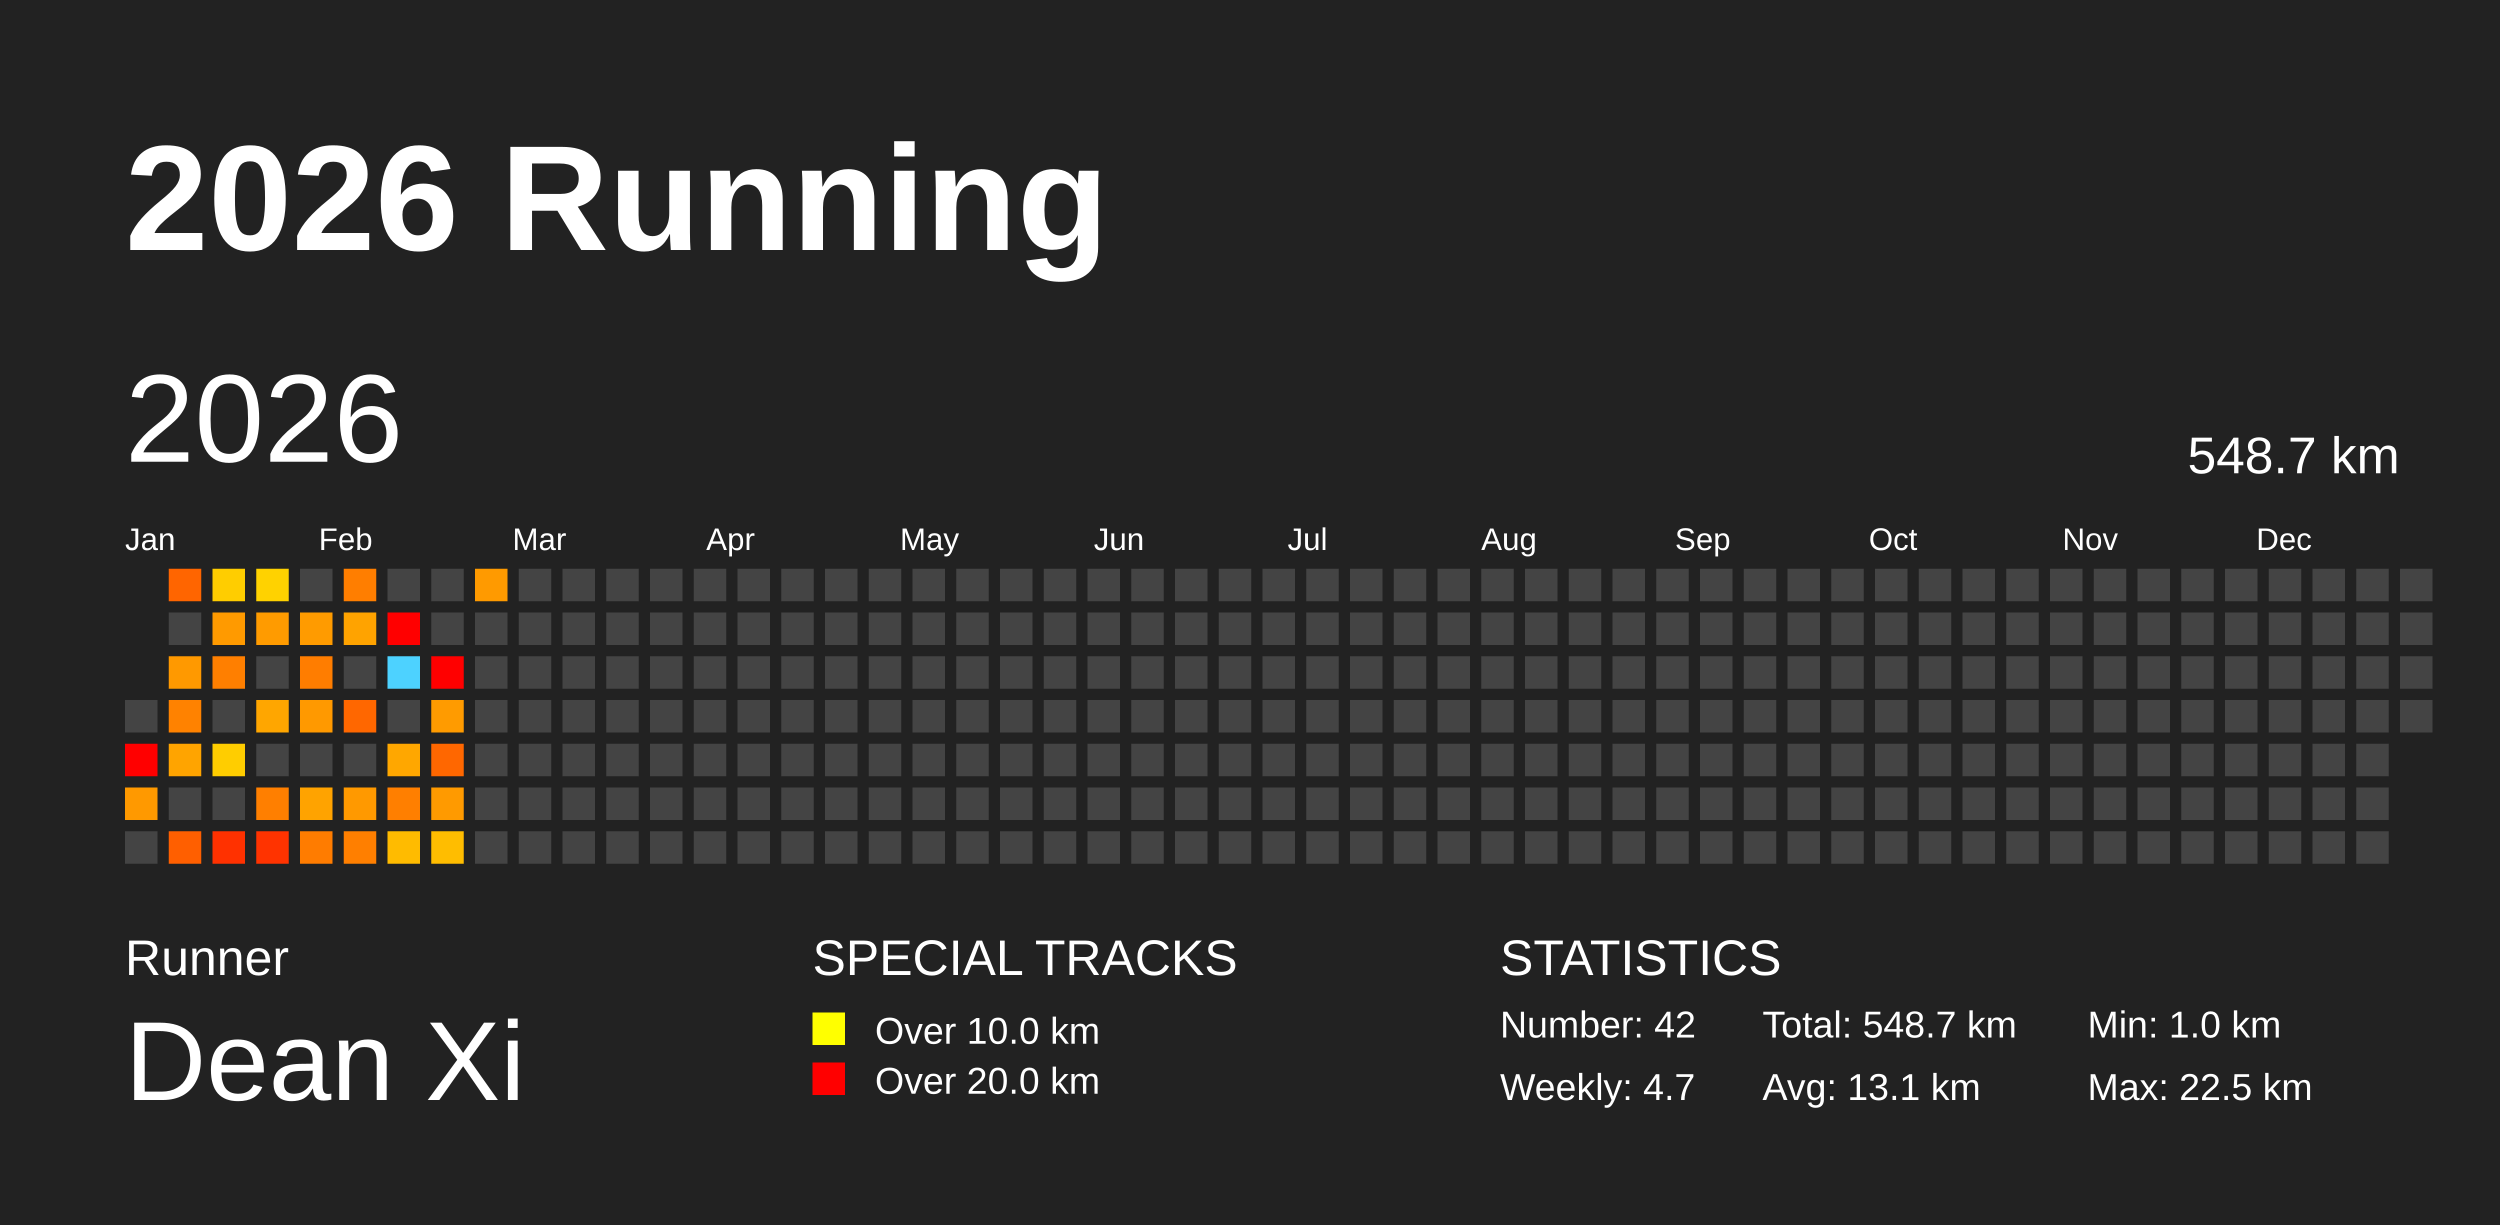
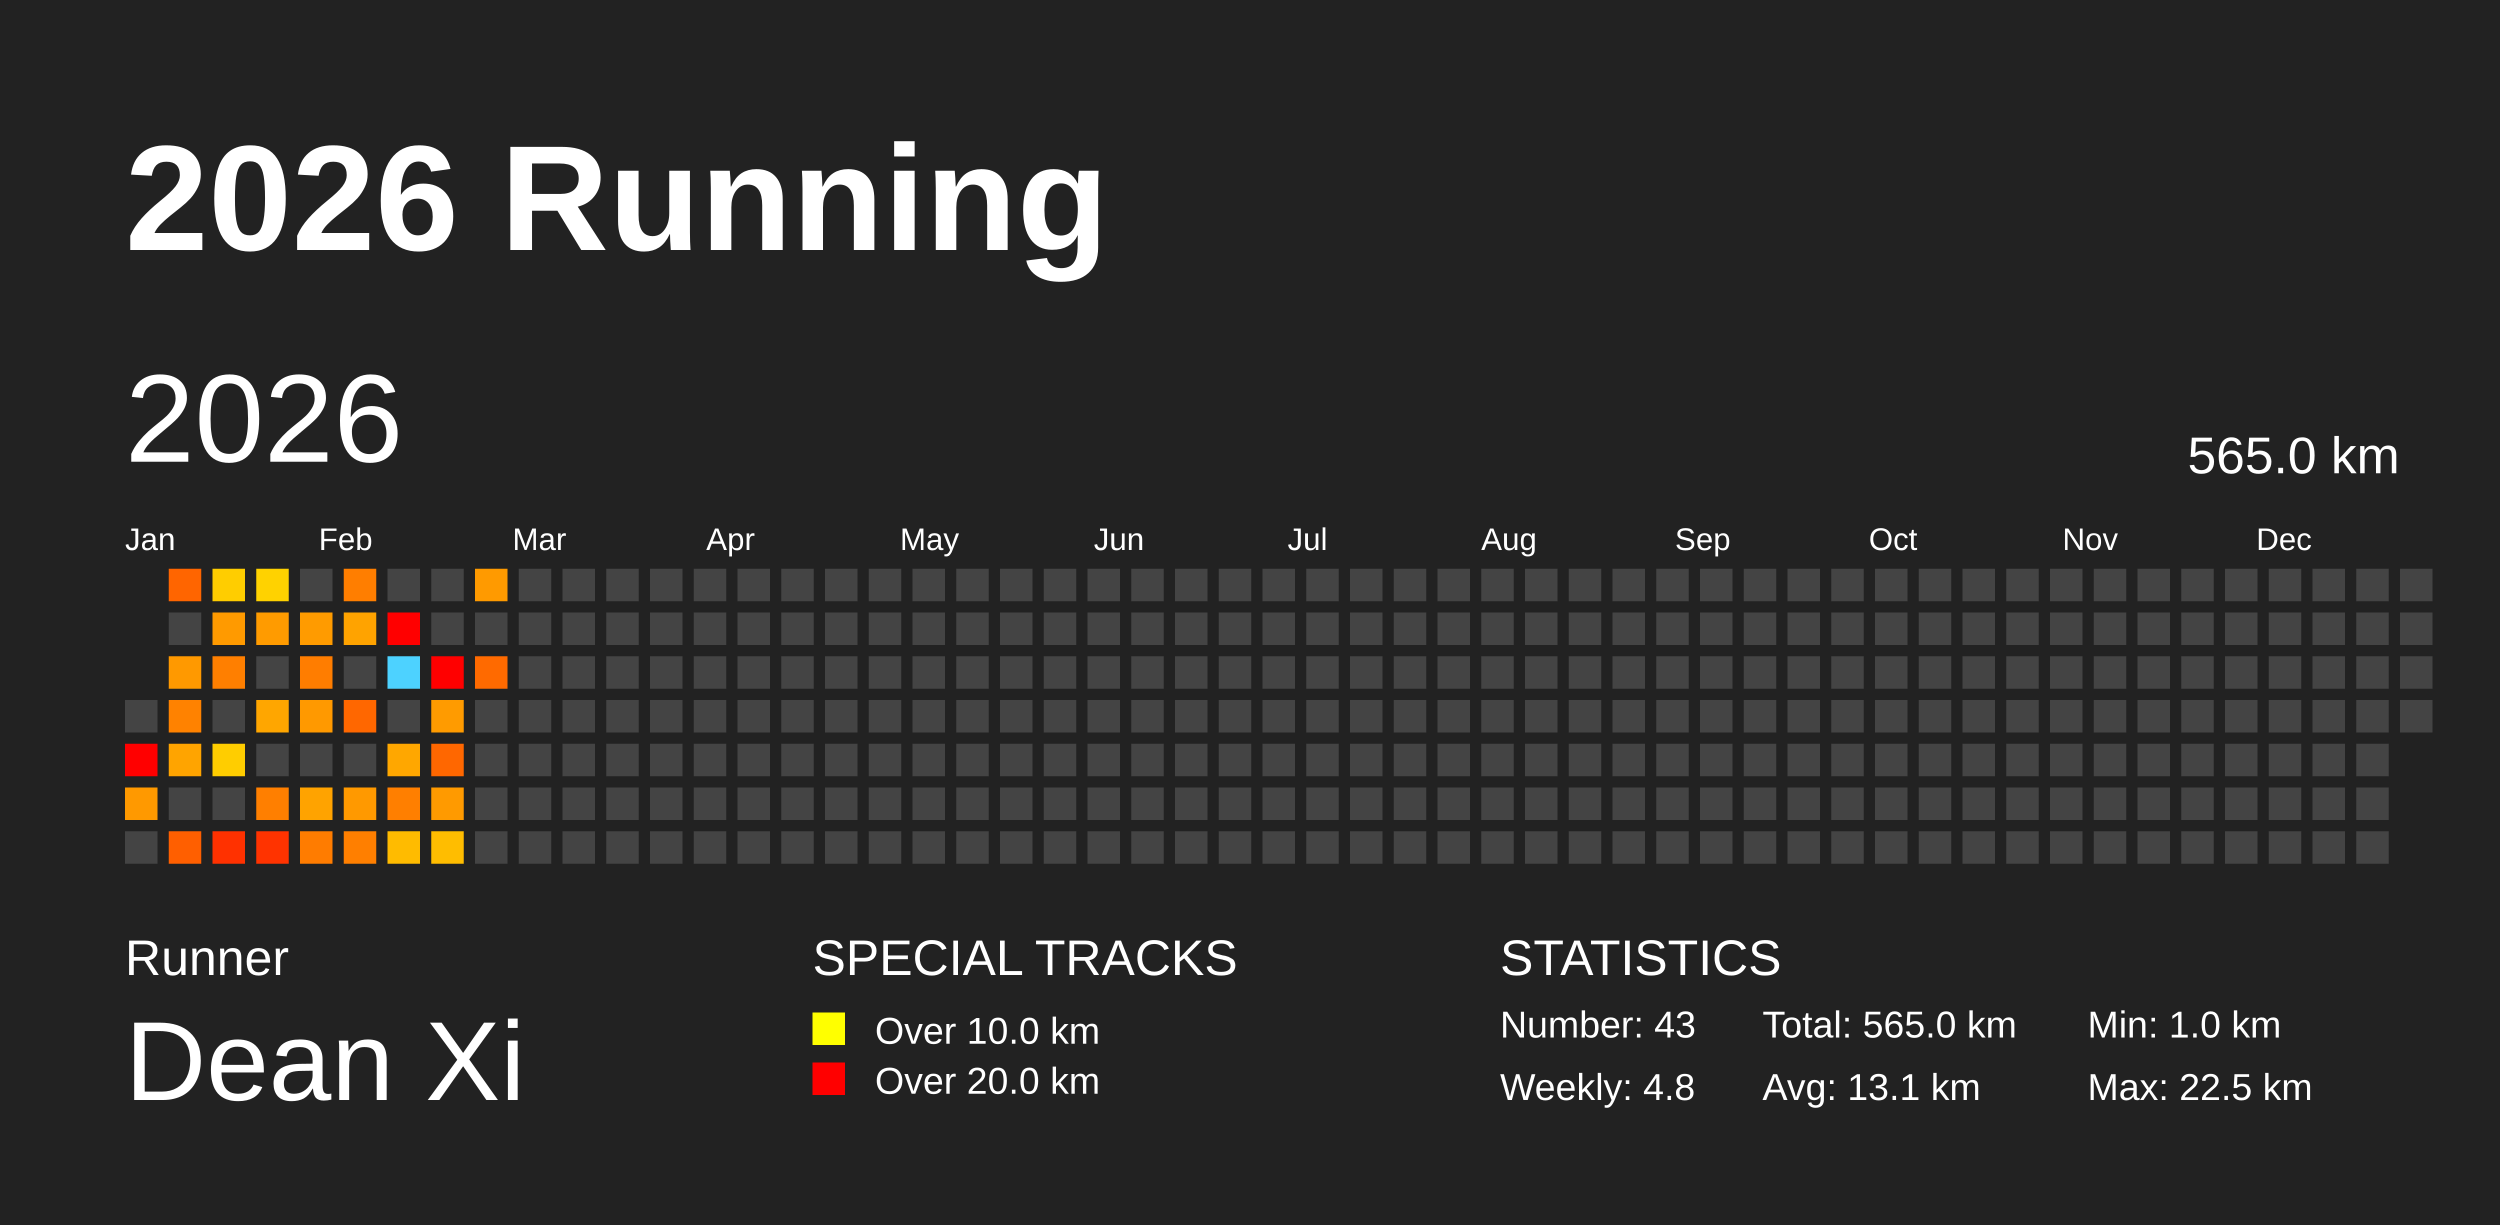
<svg xmlns="http://www.w3.org/2000/svg" baseProfile="full" height="98mm" version="1.1" viewBox="0,0,200,98" width="200mm">
  <defs />
  <rect fill="#222222" height="98" width="200" x="0" y="0" />
  <text fill="#FFFFFF" style="font-size:12px; font-family:Arial; font-weight:bold;" x="10" y="20">2026 Running</text>
  <text fill="#FFFFFF" style="font-size:4px; font-family:Arial" x="10" y="78">Runner</text>
  <text fill="#FFFFFF" style="font-size:9px; font-family:Arial" x="10" y="88">Dean Xi</text>
  <text fill="#FFFFFF" style="font-size:4px; font-family:Arial" x="65" y="78">SPECIAL TRACKS</text>
  <rect fill="yellow" height="2.6" width="2.6" x="65" y="81" />
  <text fill="#FFFFFF" style="font-size:3px; font-family:Arial" x="70" y="83.5">Over 10.0 km</text>
  <rect fill="red" height="2.6" width="2.6" x="65" y="85" />
  <text fill="#FFFFFF" style="font-size:3px; font-family:Arial" x="70" y="87.5">Over 20.0 km</text>
  <text fill="#FFFFFF" style="font-size:4px; font-family:Arial" x="120" y="78">STATISTICS</text>
-   <text fill="#FFFFFF" style="font-size:3px; font-family:Arial" x="120" y="83">Number: 42</text>
-   <text fill="#FFFFFF" style="font-size:3px; font-family:Arial" x="120" y="88">Weekly: 4.7</text>
-   <text fill="#FFFFFF" style="font-size:3px; font-family:Arial" x="141" y="83">Total: 548.7 km</text>
+   <text fill="#FFFFFF" style="font-size:3px; font-family:Arial" x="120" y="83">Number: 43</text>
+   <text fill="#FFFFFF" style="font-size:3px; font-family:Arial" x="120" y="88">Weekly: 4.8</text>
+   <text fill="#FFFFFF" style="font-size:3px; font-family:Arial" x="141" y="83">Total: 565.0 km</text>
  <text fill="#FFFFFF" style="font-size:3px; font-family:Arial" x="141" y="88">Avg: 13.1 km</text>
  <text fill="#FFFFFF" style="font-size:3px; font-family:Arial" x="167" y="83">Min: 1.0 km</text>
  <text fill="#FFFFFF" style="font-size:3px; font-family:Arial" x="167" y="88">Max: 22.5 km</text>
  <text dominant-baseline="hanging" fill="#FFFFFF" style="font-size:10.0px; font-family:Arial;" x="10" y="30">2026</text>
-   <text dominant-baseline="hanging" fill="#FFFFFF" style="font-size:4.125px; font-family:Arial;" x="175" y="35">548.7 km</text>
+   <text dominant-baseline="hanging" fill="#FFFFFF" style="font-size:4.125px; font-family:Arial;" x="175" y="35">565.0 km</text>
  <text fill="#FFFFFF" style="font-size:2.5px; font-family:Arial" x="10.0" y="44">Jan</text>
  <text fill="#FFFFFF" style="font-size:2.5px; font-family:Arial" x="25.5" y="44">Feb</text>
  <text fill="#FFFFFF" style="font-size:2.5px; font-family:Arial" x="41.0" y="44">Mar</text>
  <text fill="#FFFFFF" style="font-size:2.5px; font-family:Arial" x="56.5" y="44">Apr</text>
  <text fill="#FFFFFF" style="font-size:2.5px; font-family:Arial" x="72.0" y="44">May</text>
  <text fill="#FFFFFF" style="font-size:2.5px; font-family:Arial" x="87.5" y="44">Jun</text>
  <text fill="#FFFFFF" style="font-size:2.5px; font-family:Arial" x="103.0" y="44">Jul</text>
  <text fill="#FFFFFF" style="font-size:2.5px; font-family:Arial" x="118.5" y="44">Aug</text>
  <text fill="#FFFFFF" style="font-size:2.5px; font-family:Arial" x="134.0" y="44">Sep</text>
  <text fill="#FFFFFF" style="font-size:2.5px; font-family:Arial" x="149.5" y="44">Oct</text>
  <text fill="#FFFFFF" style="font-size:2.5px; font-family:Arial" x="165.0" y="44">Nov</text>
  <text fill="#FFFFFF" style="font-size:2.5px; font-family:Arial" x="180.5" y="44">Dec</text>
  <rect fill="#444444" height="2.6" width="2.6" x="10.0" y="56.0" />
  <rect fill="red" height="2.6" width="2.6" x="10.0" y="59.5" />
  <rect fill="#ff9900" height="2.6" width="2.6" x="10.0" y="63.0" />
  <rect fill="#444444" height="2.6" width="2.6" x="10.0" y="66.5" />
  <rect fill="#ff6500" height="2.6" width="2.6" x="13.5" y="45.5" />
  <rect fill="#444444" height="2.6" width="2.6" x="13.5" y="49.0" />
  <rect fill="#ff9900" height="2.6" width="2.6" x="13.5" y="52.5" />
  <rect fill="#ff8200" height="2.6" width="2.6" x="13.5" y="56.0" />
  <rect fill="#ffa400" height="2.6" width="2.6" x="13.5" y="59.5" />
  <rect fill="#444444" height="2.6" width="2.6" x="13.5" y="63.0" />
  <rect fill="#ff5f00" height="2.6" width="2.6" x="13.5" y="66.5" />
  <rect fill="#ffcd00" height="2.6" width="2.6" x="17.0" y="45.5" />
  <rect fill="#ff9a00" height="2.6" width="2.6" x="17.0" y="49.0" />
  <rect fill="#ff7f00" height="2.6" width="2.6" x="17.0" y="52.5" />
  <rect fill="#444444" height="2.6" width="2.6" x="17.0" y="56.0" />
  <rect fill="#ffcd00" height="2.6" width="2.6" x="17.0" y="59.5" />
  <rect fill="#444444" height="2.6" width="2.6" x="17.0" y="63.0" />
  <rect fill="#ff3100" height="2.6" width="2.6" x="17.0" y="66.5" />
  <rect fill="#ffd200" height="2.6" width="2.6" x="20.5" y="45.5" />
  <rect fill="#ff9b00" height="2.6" width="2.6" x="20.5" y="49.0" />
  <rect fill="#444444" height="2.6" width="2.6" x="20.5" y="52.5" />
  <rect fill="#ffa600" height="2.6" width="2.6" x="20.5" y="56.0" />
  <rect fill="#444444" height="2.6" width="2.6" x="20.5" y="59.5" />
  <rect fill="#ff7f00" height="2.6" width="2.6" x="20.5" y="63.0" />
  <rect fill="#ff3300" height="2.6" width="2.6" x="20.5" y="66.5" />
  <rect fill="#444444" height="2.6" width="2.6" x="24.0" y="45.5" />
  <rect fill="#ff9b00" height="2.6" width="2.6" x="24.0" y="49.0" />
  <rect fill="#ff7d00" height="2.6" width="2.6" x="24.0" y="52.5" />
  <rect fill="#ff9900" height="2.6" width="2.6" x="24.0" y="56.0" />
  <rect fill="#444444" height="2.6" width="2.6" x="24.0" y="59.5" />
  <rect fill="#ffa300" height="2.6" width="2.6" x="24.0" y="63.0" />
  <rect fill="#ff7c00" height="2.6" width="2.6" x="24.0" y="66.5" />
  <rect fill="#ff7e00" height="2.6" width="2.6" x="27.5" y="45.5" />
  <rect fill="#ffa300" height="2.6" width="2.6" x="27.5" y="49.0" />
  <rect fill="#444444" height="2.6" width="2.6" x="27.5" y="52.5" />
  <rect fill="#ff6700" height="2.6" width="2.6" x="27.5" y="56.0" />
  <rect fill="#444444" height="2.6" width="2.6" x="27.5" y="59.5" />
  <rect fill="#ff9900" height="2.6" width="2.6" x="27.5" y="63.0" />
  <rect fill="#ff7f00" height="2.6" width="2.6" x="27.5" y="66.5" />
  <rect fill="#444444" height="2.6" width="2.6" x="31.0" y="45.5" />
  <rect fill="red" height="2.6" width="2.6" x="31.0" y="49.0" />
  <rect fill="#4dd2ff" height="2.6" width="2.6" x="31.0" y="52.5" />
  <rect fill="#444444" height="2.6" width="2.6" x="31.0" y="56.0" />
  <rect fill="#ffa700" height="2.6" width="2.6" x="31.0" y="59.5" />
  <rect fill="#ff7f00" height="2.6" width="2.6" x="31.0" y="63.0" />
  <rect fill="#ffbb00" height="2.6" width="2.6" x="31.0" y="66.5" />
  <rect fill="#444444" height="2.6" width="2.6" x="34.5" y="45.5" />
  <rect fill="#444444" height="2.6" width="2.6" x="34.5" y="49.0" />
  <rect fill="red" height="2.6" width="2.6" x="34.5" y="52.5" />
  <rect fill="#ff9b00" height="2.6" width="2.6" x="34.5" y="56.0" />
  <rect fill="#ff6700" height="2.6" width="2.6" x="34.5" y="59.5" />
  <rect fill="#ff9a00" height="2.6" width="2.6" x="34.5" y="63.0" />
  <rect fill="#ffbd00" height="2.6" width="2.6" x="34.5" y="66.5" />
  <rect fill="#ff9a00" height="2.6" width="2.6" x="38.0" y="45.5" />
  <rect fill="#444444" height="2.6" width="2.6" x="38.0" y="49.0" />
-   <rect fill="#444444" height="2.6" width="2.6" x="38.0" y="52.5" />
+   <rect fill="#ff6a00" height="2.6" width="2.6" x="38.0" y="52.5" />
  <rect fill="#444444" height="2.6" width="2.6" x="38.0" y="56.0" />
  <rect fill="#444444" height="2.6" width="2.6" x="38.0" y="59.5" />
  <rect fill="#444444" height="2.6" width="2.6" x="38.0" y="63.0" />
  <rect fill="#444444" height="2.6" width="2.6" x="38.0" y="66.5" />
  <rect fill="#444444" height="2.6" width="2.6" x="41.5" y="45.5" />
  <rect fill="#444444" height="2.6" width="2.6" x="41.5" y="49.0" />
  <rect fill="#444444" height="2.6" width="2.6" x="41.5" y="52.5" />
  <rect fill="#444444" height="2.6" width="2.6" x="41.5" y="56.0" />
  <rect fill="#444444" height="2.6" width="2.6" x="41.5" y="59.5" />
  <rect fill="#444444" height="2.6" width="2.6" x="41.5" y="63.0" />
  <rect fill="#444444" height="2.6" width="2.6" x="41.5" y="66.5" />
  <rect fill="#444444" height="2.6" width="2.6" x="45.0" y="45.5" />
  <rect fill="#444444" height="2.6" width="2.6" x="45.0" y="49.0" />
  <rect fill="#444444" height="2.6" width="2.6" x="45.0" y="52.5" />
  <rect fill="#444444" height="2.6" width="2.6" x="45.0" y="56.0" />
  <rect fill="#444444" height="2.6" width="2.6" x="45.0" y="59.5" />
  <rect fill="#444444" height="2.6" width="2.6" x="45.0" y="63.0" />
  <rect fill="#444444" height="2.6" width="2.6" x="45.0" y="66.5" />
  <rect fill="#444444" height="2.6" width="2.6" x="48.5" y="45.5" />
  <rect fill="#444444" height="2.6" width="2.6" x="48.5" y="49.0" />
  <rect fill="#444444" height="2.6" width="2.6" x="48.5" y="52.5" />
  <rect fill="#444444" height="2.6" width="2.6" x="48.5" y="56.0" />
  <rect fill="#444444" height="2.6" width="2.6" x="48.5" y="59.5" />
  <rect fill="#444444" height="2.6" width="2.6" x="48.5" y="63.0" />
  <rect fill="#444444" height="2.6" width="2.6" x="48.5" y="66.5" />
  <rect fill="#444444" height="2.6" width="2.6" x="52.0" y="45.5" />
  <rect fill="#444444" height="2.6" width="2.6" x="52.0" y="49.0" />
  <rect fill="#444444" height="2.6" width="2.6" x="52.0" y="52.5" />
  <rect fill="#444444" height="2.6" width="2.6" x="52.0" y="56.0" />
  <rect fill="#444444" height="2.6" width="2.6" x="52.0" y="59.5" />
  <rect fill="#444444" height="2.6" width="2.6" x="52.0" y="63.0" />
  <rect fill="#444444" height="2.6" width="2.6" x="52.0" y="66.5" />
  <rect fill="#444444" height="2.6" width="2.6" x="55.5" y="45.5" />
  <rect fill="#444444" height="2.6" width="2.6" x="55.5" y="49.0" />
  <rect fill="#444444" height="2.6" width="2.6" x="55.5" y="52.5" />
  <rect fill="#444444" height="2.6" width="2.6" x="55.5" y="56.0" />
  <rect fill="#444444" height="2.6" width="2.6" x="55.5" y="59.5" />
  <rect fill="#444444" height="2.6" width="2.6" x="55.5" y="63.0" />
  <rect fill="#444444" height="2.6" width="2.6" x="55.5" y="66.5" />
  <rect fill="#444444" height="2.6" width="2.6" x="59.0" y="45.5" />
  <rect fill="#444444" height="2.6" width="2.6" x="59.0" y="49.0" />
  <rect fill="#444444" height="2.6" width="2.6" x="59.0" y="52.5" />
  <rect fill="#444444" height="2.6" width="2.6" x="59.0" y="56.0" />
  <rect fill="#444444" height="2.6" width="2.6" x="59.0" y="59.5" />
  <rect fill="#444444" height="2.6" width="2.6" x="59.0" y="63.0" />
  <rect fill="#444444" height="2.6" width="2.6" x="59.0" y="66.5" />
  <rect fill="#444444" height="2.6" width="2.6" x="62.5" y="45.5" />
  <rect fill="#444444" height="2.6" width="2.6" x="62.5" y="49.0" />
  <rect fill="#444444" height="2.6" width="2.6" x="62.5" y="52.5" />
  <rect fill="#444444" height="2.6" width="2.6" x="62.5" y="56.0" />
  <rect fill="#444444" height="2.6" width="2.6" x="62.5" y="59.5" />
  <rect fill="#444444" height="2.6" width="2.6" x="62.5" y="63.0" />
  <rect fill="#444444" height="2.6" width="2.6" x="62.5" y="66.5" />
  <rect fill="#444444" height="2.6" width="2.6" x="66.0" y="45.5" />
  <rect fill="#444444" height="2.6" width="2.6" x="66.0" y="49.0" />
  <rect fill="#444444" height="2.6" width="2.6" x="66.0" y="52.5" />
  <rect fill="#444444" height="2.6" width="2.6" x="66.0" y="56.0" />
  <rect fill="#444444" height="2.6" width="2.6" x="66.0" y="59.5" />
  <rect fill="#444444" height="2.6" width="2.6" x="66.0" y="63.0" />
  <rect fill="#444444" height="2.6" width="2.6" x="66.0" y="66.5" />
  <rect fill="#444444" height="2.6" width="2.6" x="69.5" y="45.5" />
  <rect fill="#444444" height="2.6" width="2.6" x="69.5" y="49.0" />
  <rect fill="#444444" height="2.6" width="2.6" x="69.5" y="52.5" />
  <rect fill="#444444" height="2.6" width="2.6" x="69.5" y="56.0" />
  <rect fill="#444444" height="2.6" width="2.6" x="69.5" y="59.5" />
  <rect fill="#444444" height="2.6" width="2.6" x="69.5" y="63.0" />
  <rect fill="#444444" height="2.6" width="2.6" x="69.5" y="66.5" />
  <rect fill="#444444" height="2.6" width="2.6" x="73.0" y="45.5" />
  <rect fill="#444444" height="2.6" width="2.6" x="73.0" y="49.0" />
  <rect fill="#444444" height="2.6" width="2.6" x="73.0" y="52.5" />
  <rect fill="#444444" height="2.6" width="2.6" x="73.0" y="56.0" />
  <rect fill="#444444" height="2.6" width="2.6" x="73.0" y="59.5" />
  <rect fill="#444444" height="2.6" width="2.6" x="73.0" y="63.0" />
  <rect fill="#444444" height="2.6" width="2.6" x="73.0" y="66.5" />
  <rect fill="#444444" height="2.6" width="2.6" x="76.5" y="45.5" />
  <rect fill="#444444" height="2.6" width="2.6" x="76.5" y="49.0" />
  <rect fill="#444444" height="2.6" width="2.6" x="76.5" y="52.5" />
  <rect fill="#444444" height="2.6" width="2.6" x="76.5" y="56.0" />
  <rect fill="#444444" height="2.6" width="2.6" x="76.5" y="59.5" />
  <rect fill="#444444" height="2.6" width="2.6" x="76.5" y="63.0" />
  <rect fill="#444444" height="2.6" width="2.6" x="76.5" y="66.5" />
  <rect fill="#444444" height="2.6" width="2.6" x="80.0" y="45.5" />
  <rect fill="#444444" height="2.6" width="2.6" x="80.0" y="49.0" />
  <rect fill="#444444" height="2.6" width="2.6" x="80.0" y="52.5" />
  <rect fill="#444444" height="2.6" width="2.6" x="80.0" y="56.0" />
  <rect fill="#444444" height="2.6" width="2.6" x="80.0" y="59.5" />
  <rect fill="#444444" height="2.6" width="2.6" x="80.0" y="63.0" />
  <rect fill="#444444" height="2.6" width="2.6" x="80.0" y="66.5" />
  <rect fill="#444444" height="2.6" width="2.6" x="83.5" y="45.5" />
  <rect fill="#444444" height="2.6" width="2.6" x="83.5" y="49.0" />
  <rect fill="#444444" height="2.6" width="2.6" x="83.5" y="52.5" />
  <rect fill="#444444" height="2.6" width="2.6" x="83.5" y="56.0" />
  <rect fill="#444444" height="2.6" width="2.6" x="83.5" y="59.5" />
  <rect fill="#444444" height="2.6" width="2.6" x="83.5" y="63.0" />
  <rect fill="#444444" height="2.6" width="2.6" x="83.5" y="66.5" />
  <rect fill="#444444" height="2.6" width="2.6" x="87.0" y="45.5" />
  <rect fill="#444444" height="2.6" width="2.6" x="87.0" y="49.0" />
  <rect fill="#444444" height="2.6" width="2.6" x="87.0" y="52.5" />
  <rect fill="#444444" height="2.6" width="2.6" x="87.0" y="56.0" />
  <rect fill="#444444" height="2.6" width="2.6" x="87.0" y="59.5" />
  <rect fill="#444444" height="2.6" width="2.6" x="87.0" y="63.0" />
  <rect fill="#444444" height="2.6" width="2.6" x="87.0" y="66.5" />
  <rect fill="#444444" height="2.6" width="2.6" x="90.5" y="45.5" />
  <rect fill="#444444" height="2.6" width="2.6" x="90.5" y="49.0" />
  <rect fill="#444444" height="2.6" width="2.6" x="90.5" y="52.5" />
  <rect fill="#444444" height="2.6" width="2.6" x="90.5" y="56.0" />
  <rect fill="#444444" height="2.6" width="2.6" x="90.5" y="59.5" />
  <rect fill="#444444" height="2.6" width="2.6" x="90.5" y="63.0" />
  <rect fill="#444444" height="2.6" width="2.6" x="90.5" y="66.5" />
  <rect fill="#444444" height="2.6" width="2.6" x="94.0" y="45.5" />
  <rect fill="#444444" height="2.6" width="2.6" x="94.0" y="49.0" />
  <rect fill="#444444" height="2.6" width="2.6" x="94.0" y="52.5" />
  <rect fill="#444444" height="2.6" width="2.6" x="94.0" y="56.0" />
  <rect fill="#444444" height="2.6" width="2.6" x="94.0" y="59.5" />
  <rect fill="#444444" height="2.6" width="2.6" x="94.0" y="63.0" />
  <rect fill="#444444" height="2.6" width="2.6" x="94.0" y="66.5" />
  <rect fill="#444444" height="2.6" width="2.6" x="97.5" y="45.5" />
  <rect fill="#444444" height="2.6" width="2.6" x="97.5" y="49.0" />
  <rect fill="#444444" height="2.6" width="2.6" x="97.5" y="52.5" />
  <rect fill="#444444" height="2.6" width="2.6" x="97.5" y="56.0" />
  <rect fill="#444444" height="2.6" width="2.6" x="97.5" y="59.5" />
  <rect fill="#444444" height="2.6" width="2.6" x="97.5" y="63.0" />
  <rect fill="#444444" height="2.6" width="2.6" x="97.5" y="66.5" />
  <rect fill="#444444" height="2.6" width="2.6" x="101.0" y="45.5" />
  <rect fill="#444444" height="2.6" width="2.6" x="101.0" y="49.0" />
  <rect fill="#444444" height="2.6" width="2.6" x="101.0" y="52.5" />
  <rect fill="#444444" height="2.6" width="2.6" x="101.0" y="56.0" />
  <rect fill="#444444" height="2.6" width="2.6" x="101.0" y="59.5" />
  <rect fill="#444444" height="2.6" width="2.6" x="101.0" y="63.0" />
  <rect fill="#444444" height="2.6" width="2.6" x="101.0" y="66.5" />
  <rect fill="#444444" height="2.6" width="2.6" x="104.5" y="45.5" />
  <rect fill="#444444" height="2.6" width="2.6" x="104.5" y="49.0" />
  <rect fill="#444444" height="2.6" width="2.6" x="104.5" y="52.5" />
  <rect fill="#444444" height="2.6" width="2.6" x="104.5" y="56.0" />
  <rect fill="#444444" height="2.6" width="2.6" x="104.5" y="59.5" />
  <rect fill="#444444" height="2.6" width="2.6" x="104.5" y="63.0" />
  <rect fill="#444444" height="2.6" width="2.6" x="104.5" y="66.5" />
  <rect fill="#444444" height="2.6" width="2.6" x="108.0" y="45.5" />
  <rect fill="#444444" height="2.6" width="2.6" x="108.0" y="49.0" />
  <rect fill="#444444" height="2.6" width="2.6" x="108.0" y="52.5" />
  <rect fill="#444444" height="2.6" width="2.6" x="108.0" y="56.0" />
  <rect fill="#444444" height="2.6" width="2.6" x="108.0" y="59.5" />
  <rect fill="#444444" height="2.6" width="2.6" x="108.0" y="63.0" />
  <rect fill="#444444" height="2.6" width="2.6" x="108.0" y="66.5" />
  <rect fill="#444444" height="2.6" width="2.6" x="111.5" y="45.5" />
  <rect fill="#444444" height="2.6" width="2.6" x="111.5" y="49.0" />
  <rect fill="#444444" height="2.6" width="2.6" x="111.5" y="52.5" />
  <rect fill="#444444" height="2.6" width="2.6" x="111.5" y="56.0" />
  <rect fill="#444444" height="2.6" width="2.6" x="111.5" y="59.5" />
  <rect fill="#444444" height="2.6" width="2.6" x="111.5" y="63.0" />
  <rect fill="#444444" height="2.6" width="2.6" x="111.5" y="66.5" />
  <rect fill="#444444" height="2.6" width="2.6" x="115.0" y="45.5" />
  <rect fill="#444444" height="2.6" width="2.6" x="115.0" y="49.0" />
  <rect fill="#444444" height="2.6" width="2.6" x="115.0" y="52.5" />
  <rect fill="#444444" height="2.6" width="2.6" x="115.0" y="56.0" />
  <rect fill="#444444" height="2.6" width="2.6" x="115.0" y="59.5" />
  <rect fill="#444444" height="2.6" width="2.6" x="115.0" y="63.0" />
  <rect fill="#444444" height="2.6" width="2.6" x="115.0" y="66.5" />
  <rect fill="#444444" height="2.6" width="2.6" x="118.5" y="45.5" />
  <rect fill="#444444" height="2.6" width="2.6" x="118.5" y="49.0" />
  <rect fill="#444444" height="2.6" width="2.6" x="118.5" y="52.5" />
  <rect fill="#444444" height="2.6" width="2.6" x="118.5" y="56.0" />
  <rect fill="#444444" height="2.6" width="2.6" x="118.5" y="59.5" />
  <rect fill="#444444" height="2.6" width="2.6" x="118.5" y="63.0" />
  <rect fill="#444444" height="2.6" width="2.6" x="118.5" y="66.5" />
  <rect fill="#444444" height="2.6" width="2.6" x="122.0" y="45.5" />
  <rect fill="#444444" height="2.6" width="2.6" x="122.0" y="49.0" />
  <rect fill="#444444" height="2.6" width="2.6" x="122.0" y="52.5" />
  <rect fill="#444444" height="2.6" width="2.6" x="122.0" y="56.0" />
  <rect fill="#444444" height="2.6" width="2.6" x="122.0" y="59.5" />
  <rect fill="#444444" height="2.6" width="2.6" x="122.0" y="63.0" />
  <rect fill="#444444" height="2.6" width="2.6" x="122.0" y="66.5" />
  <rect fill="#444444" height="2.6" width="2.6" x="125.5" y="45.5" />
  <rect fill="#444444" height="2.6" width="2.6" x="125.5" y="49.0" />
  <rect fill="#444444" height="2.6" width="2.6" x="125.5" y="52.5" />
  <rect fill="#444444" height="2.6" width="2.6" x="125.5" y="56.0" />
  <rect fill="#444444" height="2.6" width="2.6" x="125.5" y="59.5" />
  <rect fill="#444444" height="2.6" width="2.6" x="125.5" y="63.0" />
  <rect fill="#444444" height="2.6" width="2.6" x="125.5" y="66.5" />
  <rect fill="#444444" height="2.6" width="2.6" x="129.0" y="45.5" />
  <rect fill="#444444" height="2.6" width="2.6" x="129.0" y="49.0" />
  <rect fill="#444444" height="2.6" width="2.6" x="129.0" y="52.5" />
  <rect fill="#444444" height="2.6" width="2.6" x="129.0" y="56.0" />
  <rect fill="#444444" height="2.6" width="2.6" x="129.0" y="59.5" />
  <rect fill="#444444" height="2.6" width="2.6" x="129.0" y="63.0" />
  <rect fill="#444444" height="2.6" width="2.6" x="129.0" y="66.5" />
  <rect fill="#444444" height="2.6" width="2.6" x="132.5" y="45.5" />
  <rect fill="#444444" height="2.6" width="2.6" x="132.5" y="49.0" />
  <rect fill="#444444" height="2.6" width="2.6" x="132.5" y="52.5" />
  <rect fill="#444444" height="2.6" width="2.6" x="132.5" y="56.0" />
  <rect fill="#444444" height="2.6" width="2.6" x="132.5" y="59.5" />
  <rect fill="#444444" height="2.6" width="2.6" x="132.5" y="63.0" />
  <rect fill="#444444" height="2.6" width="2.6" x="132.5" y="66.5" />
  <rect fill="#444444" height="2.6" width="2.6" x="136.0" y="45.5" />
  <rect fill="#444444" height="2.6" width="2.6" x="136.0" y="49.0" />
  <rect fill="#444444" height="2.6" width="2.6" x="136.0" y="52.5" />
  <rect fill="#444444" height="2.6" width="2.6" x="136.0" y="56.0" />
  <rect fill="#444444" height="2.6" width="2.6" x="136.0" y="59.5" />
  <rect fill="#444444" height="2.6" width="2.6" x="136.0" y="63.0" />
  <rect fill="#444444" height="2.6" width="2.6" x="136.0" y="66.5" />
  <rect fill="#444444" height="2.6" width="2.6" x="139.5" y="45.5" />
  <rect fill="#444444" height="2.6" width="2.6" x="139.5" y="49.0" />
  <rect fill="#444444" height="2.6" width="2.6" x="139.5" y="52.5" />
  <rect fill="#444444" height="2.6" width="2.6" x="139.5" y="56.0" />
  <rect fill="#444444" height="2.6" width="2.6" x="139.5" y="59.5" />
  <rect fill="#444444" height="2.6" width="2.6" x="139.5" y="63.0" />
  <rect fill="#444444" height="2.6" width="2.6" x="139.5" y="66.5" />
  <rect fill="#444444" height="2.6" width="2.6" x="143.0" y="45.5" />
  <rect fill="#444444" height="2.6" width="2.6" x="143.0" y="49.0" />
  <rect fill="#444444" height="2.6" width="2.6" x="143.0" y="52.5" />
  <rect fill="#444444" height="2.6" width="2.6" x="143.0" y="56.0" />
  <rect fill="#444444" height="2.6" width="2.6" x="143.0" y="59.5" />
  <rect fill="#444444" height="2.6" width="2.6" x="143.0" y="63.0" />
  <rect fill="#444444" height="2.6" width="2.6" x="143.0" y="66.5" />
  <rect fill="#444444" height="2.6" width="2.6" x="146.5" y="45.5" />
  <rect fill="#444444" height="2.6" width="2.6" x="146.5" y="49.0" />
  <rect fill="#444444" height="2.6" width="2.6" x="146.5" y="52.5" />
  <rect fill="#444444" height="2.6" width="2.6" x="146.5" y="56.0" />
  <rect fill="#444444" height="2.6" width="2.6" x="146.5" y="59.5" />
  <rect fill="#444444" height="2.6" width="2.6" x="146.5" y="63.0" />
  <rect fill="#444444" height="2.6" width="2.6" x="146.5" y="66.5" />
  <rect fill="#444444" height="2.6" width="2.6" x="150.0" y="45.5" />
  <rect fill="#444444" height="2.6" width="2.6" x="150.0" y="49.0" />
  <rect fill="#444444" height="2.6" width="2.6" x="150.0" y="52.5" />
  <rect fill="#444444" height="2.6" width="2.6" x="150.0" y="56.0" />
  <rect fill="#444444" height="2.6" width="2.6" x="150.0" y="59.5" />
  <rect fill="#444444" height="2.6" width="2.6" x="150.0" y="63.0" />
  <rect fill="#444444" height="2.6" width="2.6" x="150.0" y="66.5" />
  <rect fill="#444444" height="2.6" width="2.6" x="153.5" y="45.5" />
  <rect fill="#444444" height="2.6" width="2.6" x="153.5" y="49.0" />
  <rect fill="#444444" height="2.6" width="2.6" x="153.5" y="52.5" />
  <rect fill="#444444" height="2.6" width="2.6" x="153.5" y="56.0" />
  <rect fill="#444444" height="2.6" width="2.6" x="153.5" y="59.5" />
  <rect fill="#444444" height="2.6" width="2.6" x="153.5" y="63.0" />
  <rect fill="#444444" height="2.6" width="2.6" x="153.5" y="66.5" />
  <rect fill="#444444" height="2.6" width="2.6" x="157.0" y="45.5" />
  <rect fill="#444444" height="2.6" width="2.6" x="157.0" y="49.0" />
  <rect fill="#444444" height="2.6" width="2.6" x="157.0" y="52.5" />
  <rect fill="#444444" height="2.6" width="2.6" x="157.0" y="56.0" />
  <rect fill="#444444" height="2.6" width="2.6" x="157.0" y="59.5" />
  <rect fill="#444444" height="2.6" width="2.6" x="157.0" y="63.0" />
  <rect fill="#444444" height="2.6" width="2.6" x="157.0" y="66.5" />
  <rect fill="#444444" height="2.6" width="2.6" x="160.5" y="45.5" />
  <rect fill="#444444" height="2.6" width="2.6" x="160.5" y="49.0" />
  <rect fill="#444444" height="2.6" width="2.6" x="160.5" y="52.5" />
  <rect fill="#444444" height="2.6" width="2.6" x="160.5" y="56.0" />
  <rect fill="#444444" height="2.6" width="2.6" x="160.5" y="59.5" />
  <rect fill="#444444" height="2.6" width="2.6" x="160.5" y="63.0" />
  <rect fill="#444444" height="2.6" width="2.6" x="160.5" y="66.5" />
  <rect fill="#444444" height="2.6" width="2.6" x="164.0" y="45.5" />
  <rect fill="#444444" height="2.6" width="2.6" x="164.0" y="49.0" />
  <rect fill="#444444" height="2.6" width="2.6" x="164.0" y="52.5" />
  <rect fill="#444444" height="2.6" width="2.6" x="164.0" y="56.0" />
  <rect fill="#444444" height="2.6" width="2.6" x="164.0" y="59.5" />
  <rect fill="#444444" height="2.6" width="2.6" x="164.0" y="63.0" />
  <rect fill="#444444" height="2.6" width="2.6" x="164.0" y="66.5" />
  <rect fill="#444444" height="2.6" width="2.6" x="167.5" y="45.5" />
  <rect fill="#444444" height="2.6" width="2.6" x="167.5" y="49.0" />
  <rect fill="#444444" height="2.6" width="2.6" x="167.5" y="52.5" />
  <rect fill="#444444" height="2.6" width="2.6" x="167.5" y="56.0" />
  <rect fill="#444444" height="2.6" width="2.6" x="167.5" y="59.5" />
  <rect fill="#444444" height="2.6" width="2.6" x="167.5" y="63.0" />
  <rect fill="#444444" height="2.6" width="2.6" x="167.5" y="66.5" />
  <rect fill="#444444" height="2.6" width="2.6" x="171.0" y="45.5" />
  <rect fill="#444444" height="2.6" width="2.6" x="171.0" y="49.0" />
  <rect fill="#444444" height="2.6" width="2.6" x="171.0" y="52.5" />
  <rect fill="#444444" height="2.6" width="2.6" x="171.0" y="56.0" />
  <rect fill="#444444" height="2.6" width="2.6" x="171.0" y="59.5" />
  <rect fill="#444444" height="2.6" width="2.6" x="171.0" y="63.0" />
  <rect fill="#444444" height="2.6" width="2.6" x="171.0" y="66.5" />
  <rect fill="#444444" height="2.6" width="2.6" x="174.5" y="45.5" />
  <rect fill="#444444" height="2.6" width="2.6" x="174.5" y="49.0" />
  <rect fill="#444444" height="2.6" width="2.6" x="174.5" y="52.5" />
  <rect fill="#444444" height="2.6" width="2.6" x="174.5" y="56.0" />
  <rect fill="#444444" height="2.6" width="2.6" x="174.5" y="59.5" />
  <rect fill="#444444" height="2.6" width="2.6" x="174.5" y="63.0" />
  <rect fill="#444444" height="2.6" width="2.6" x="174.5" y="66.5" />
  <rect fill="#444444" height="2.6" width="2.6" x="178.0" y="45.5" />
  <rect fill="#444444" height="2.6" width="2.6" x="178.0" y="49.0" />
  <rect fill="#444444" height="2.6" width="2.6" x="178.0" y="52.5" />
  <rect fill="#444444" height="2.6" width="2.6" x="178.0" y="56.0" />
  <rect fill="#444444" height="2.6" width="2.6" x="178.0" y="59.5" />
  <rect fill="#444444" height="2.6" width="2.6" x="178.0" y="63.0" />
  <rect fill="#444444" height="2.6" width="2.6" x="178.0" y="66.5" />
  <rect fill="#444444" height="2.6" width="2.6" x="181.5" y="45.5" />
  <rect fill="#444444" height="2.6" width="2.6" x="181.5" y="49.0" />
  <rect fill="#444444" height="2.6" width="2.6" x="181.5" y="52.5" />
  <rect fill="#444444" height="2.6" width="2.6" x="181.5" y="56.0" />
  <rect fill="#444444" height="2.6" width="2.6" x="181.5" y="59.5" />
  <rect fill="#444444" height="2.6" width="2.6" x="181.5" y="63.0" />
  <rect fill="#444444" height="2.6" width="2.6" x="181.5" y="66.5" />
  <rect fill="#444444" height="2.6" width="2.6" x="185.0" y="45.5" />
  <rect fill="#444444" height="2.6" width="2.6" x="185.0" y="49.0" />
  <rect fill="#444444" height="2.6" width="2.6" x="185.0" y="52.5" />
  <rect fill="#444444" height="2.6" width="2.6" x="185.0" y="56.0" />
  <rect fill="#444444" height="2.6" width="2.6" x="185.0" y="59.5" />
  <rect fill="#444444" height="2.6" width="2.6" x="185.0" y="63.0" />
  <rect fill="#444444" height="2.6" width="2.6" x="185.0" y="66.5" />
  <rect fill="#444444" height="2.6" width="2.6" x="188.5" y="45.5" />
  <rect fill="#444444" height="2.6" width="2.6" x="188.5" y="49.0" />
  <rect fill="#444444" height="2.6" width="2.6" x="188.5" y="52.5" />
  <rect fill="#444444" height="2.6" width="2.6" x="188.5" y="56.0" />
  <rect fill="#444444" height="2.6" width="2.6" x="188.5" y="59.5" />
  <rect fill="#444444" height="2.6" width="2.6" x="188.5" y="63.0" />
  <rect fill="#444444" height="2.6" width="2.6" x="188.5" y="66.5" />
  <rect fill="#444444" height="2.6" width="2.6" x="192.0" y="45.5" />
  <rect fill="#444444" height="2.6" width="2.6" x="192.0" y="49.0" />
  <rect fill="#444444" height="2.6" width="2.6" x="192.0" y="52.5" />
  <rect fill="#444444" height="2.6" width="2.6" x="192.0" y="56.0" />
</svg>
